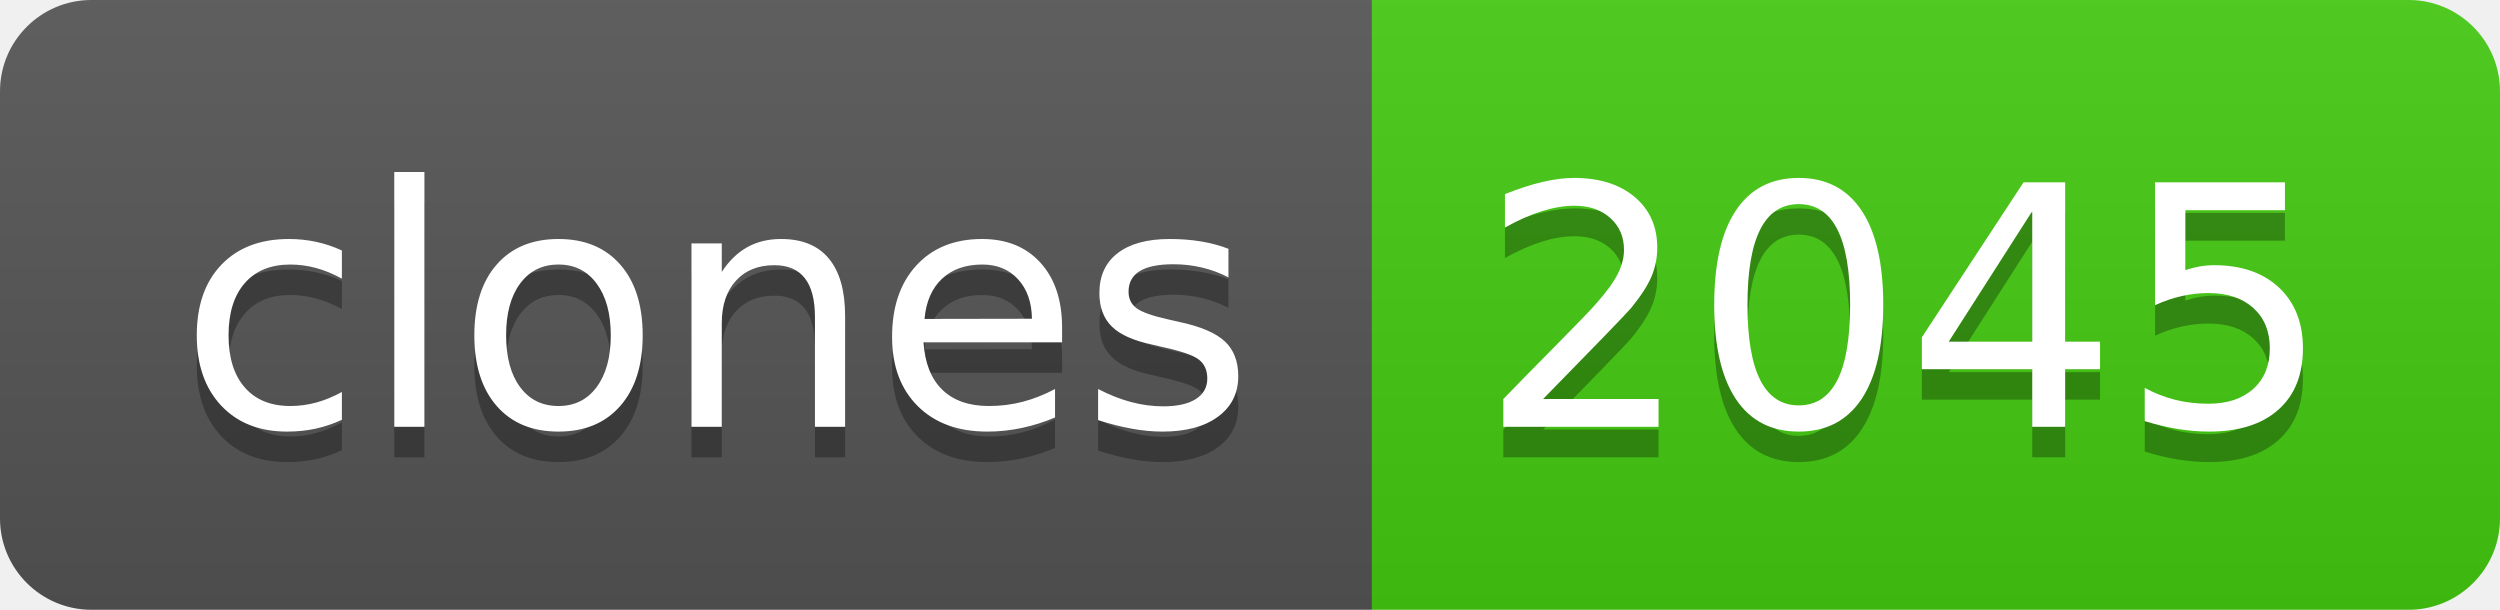
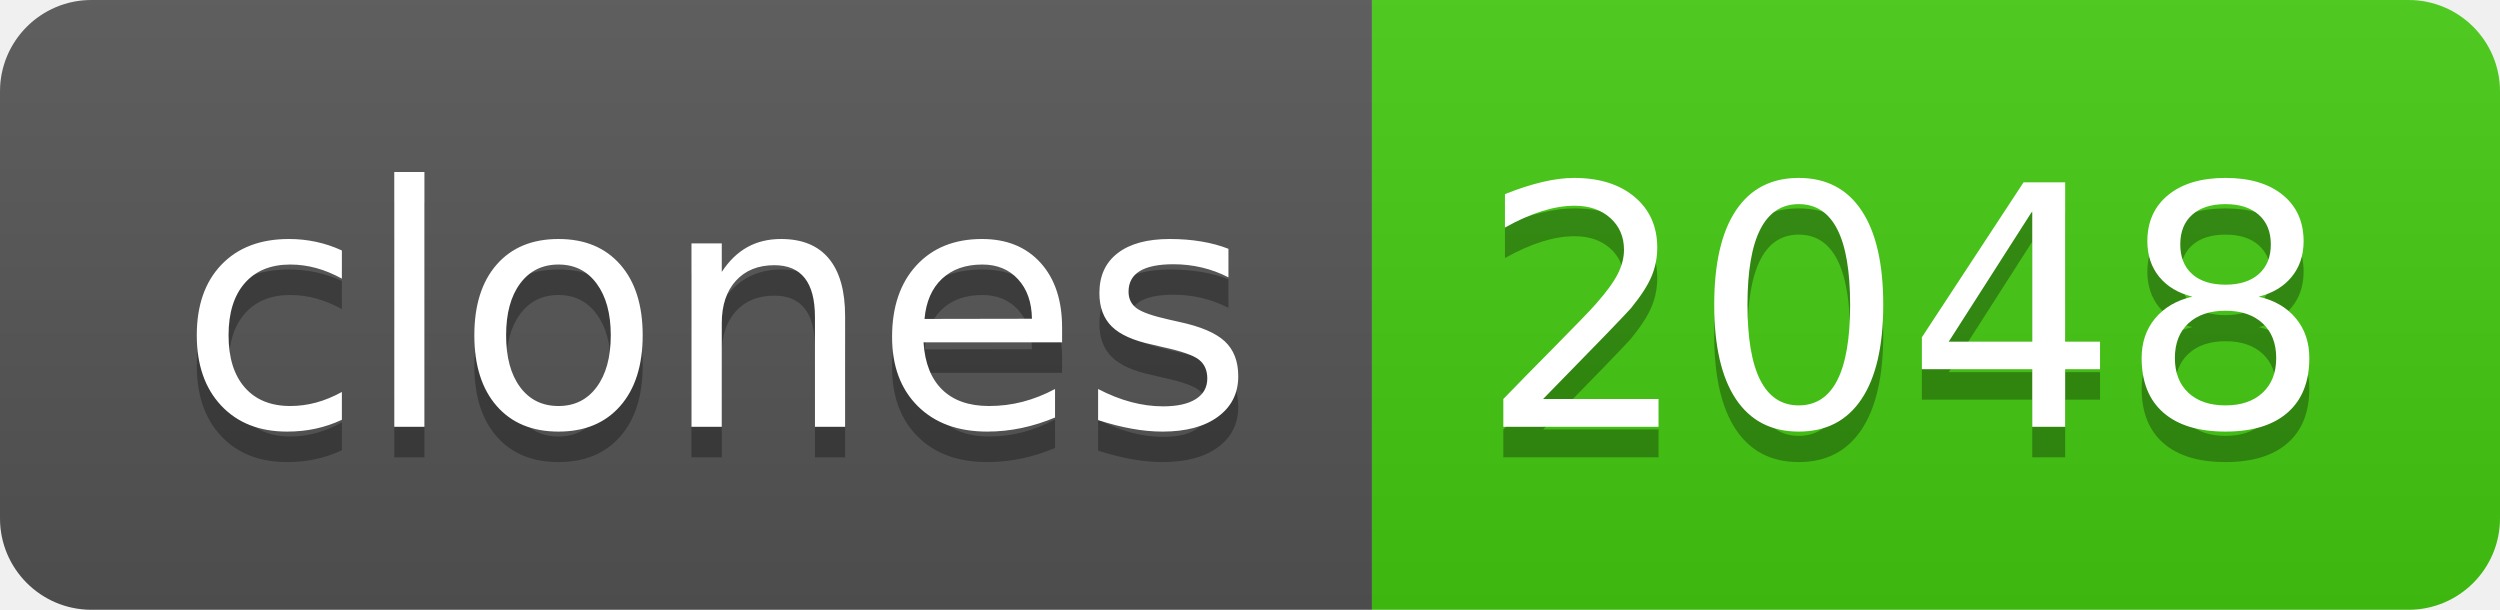
- <svg xmlns="http://www.w3.org/2000/svg" width="82" height="20" role="img" aria-label="clones: 2045">
+ <svg xmlns="http://www.w3.org/2000/svg" width="82" height="20" role="img" aria-label="clones: 2048">
  <linearGradient id="s" x2="0" y2="100%">
    <stop offset="0" stop-color="#bbb" stop-opacity=".1" />
    <stop offset="1" stop-opacity=".1" />
  </linearGradient>
  <clipPath id="r">
    <rect width="82" height="20" rx="3" fill="#fff" />
  </clipPath>
  <g clip-path="url(#r)">
    <rect width="45" height="20" fill="#555" />
    <rect x="45" width="37" height="20" fill="#4c1" />
    <rect width="82" height="20" fill="url(#s)" />
  </g>
  <g fill="#fff" text-anchor="middle" font-family="Verdana,Geneva,DejaVu Sans,sans-serif" text-rendering="geometricPrecision" font-size="110">
    <text aria-hidden="true" x="235" y="150" fill="#010101" fill-opacity=".3" transform="scale(.1)" textLength="350">clones</text>
    <text x="235" y="140" transform="scale(.1)" fill="#fff" textLength="350">clones</text>
-     <text aria-hidden="true" x="625" y="150" fill="#010101" fill-opacity=".3" transform="scale(.1)" textLength="270">2045</text>
-     <text x="625" y="140" transform="scale(.1)" fill="#fff" textLength="270">2045</text>
+     <text aria-hidden="true" x="625" y="150" fill="#010101" fill-opacity=".3" transform="scale(.1)" textLength="270">2048</text>
+     <text x="625" y="140" transform="scale(.1)" fill="#fff" textLength="270">2048</text>
  </g>
</svg>
